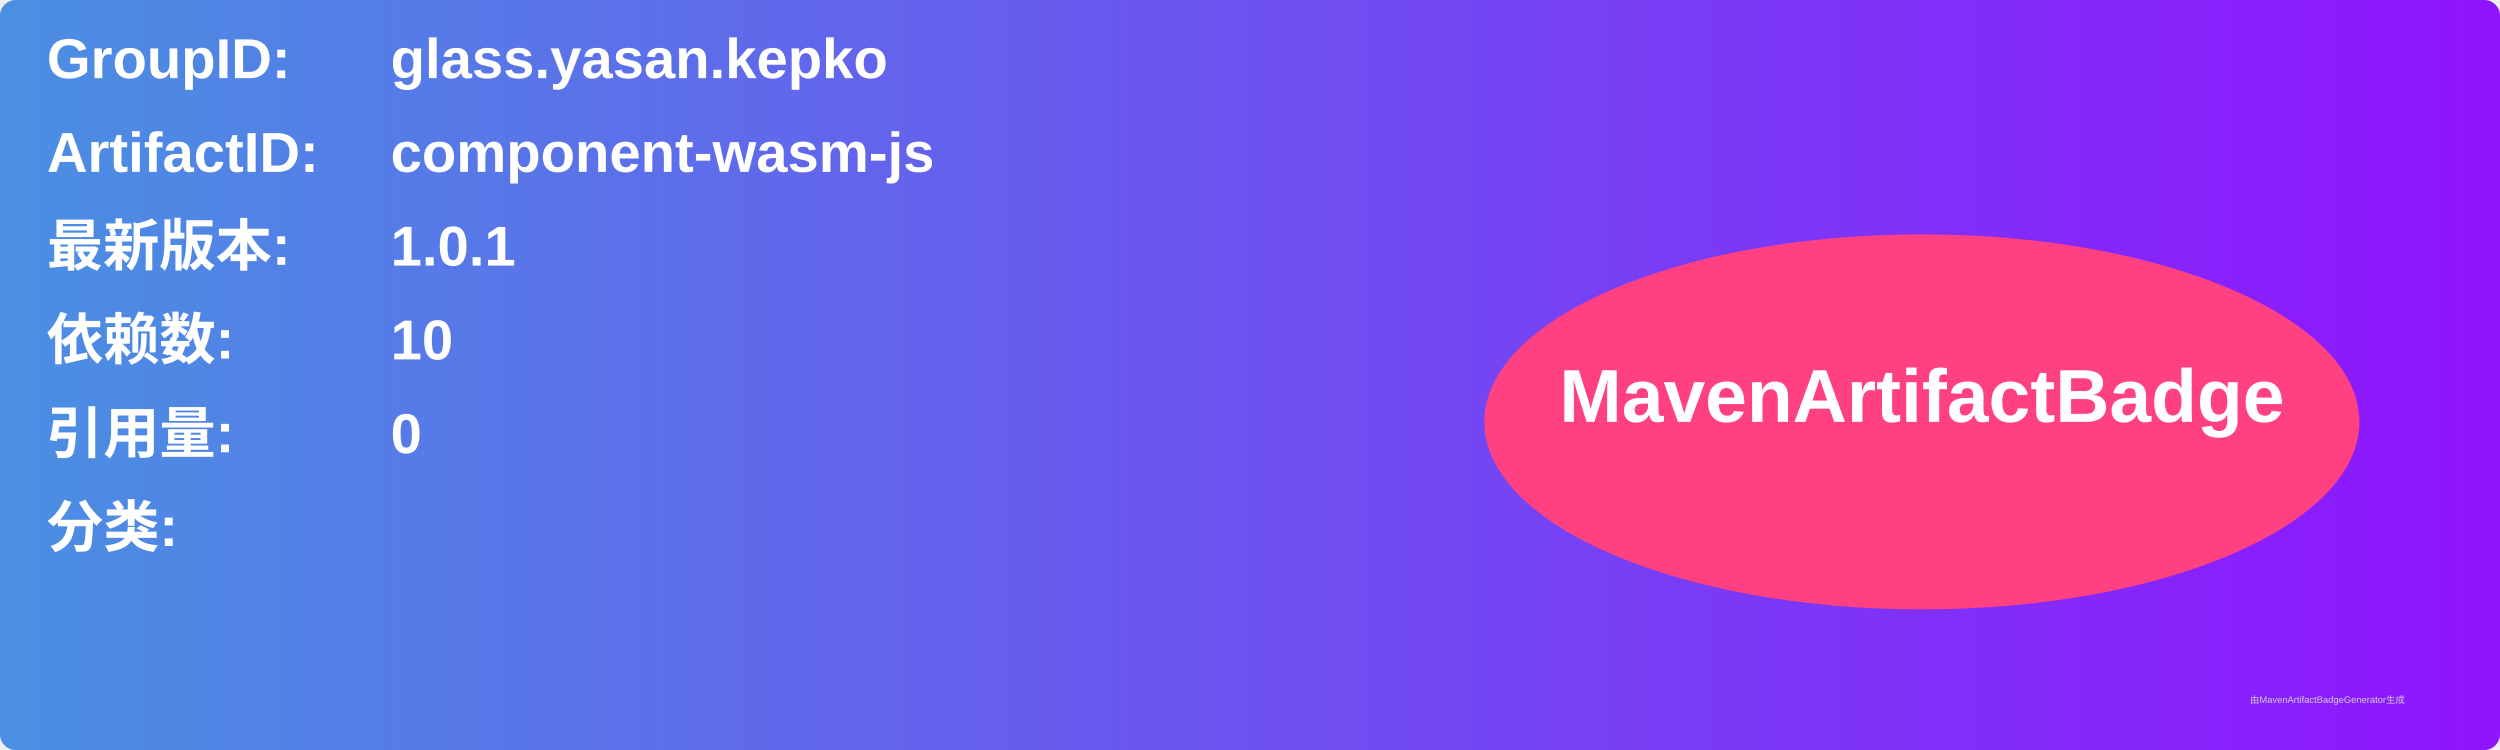
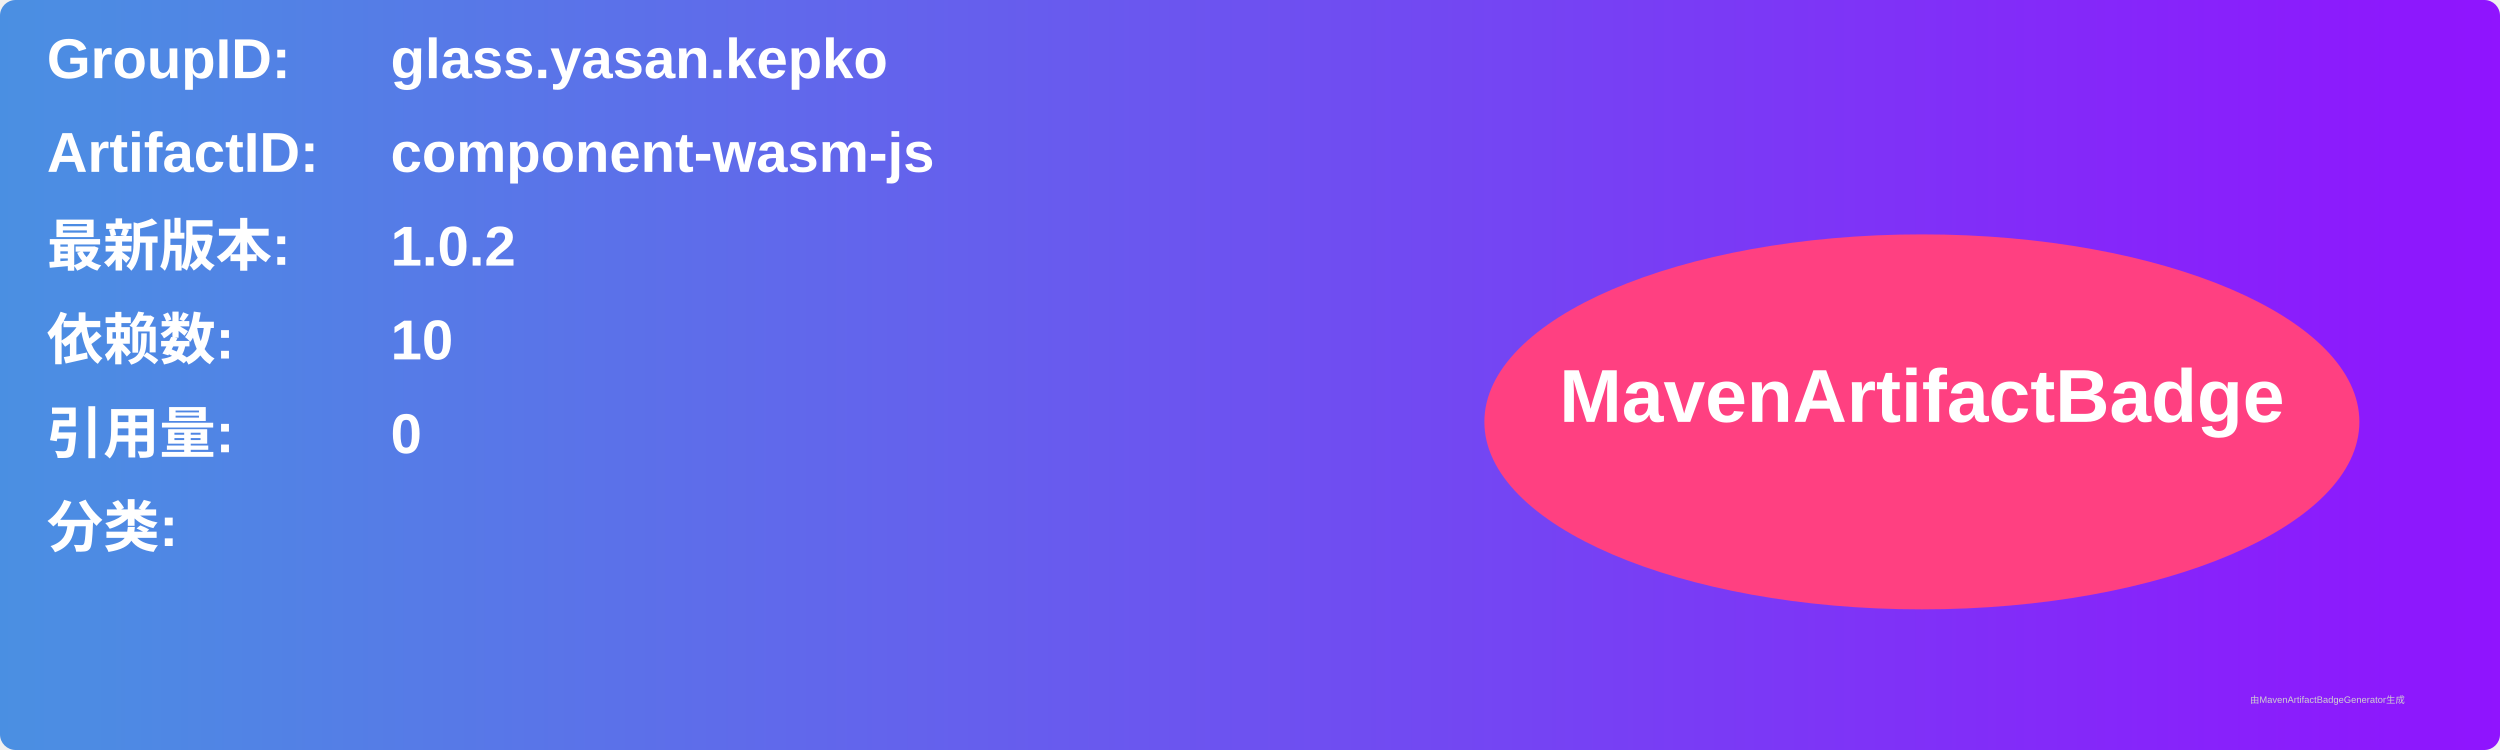
<svg xmlns="http://www.w3.org/2000/svg" width="800" height="240" viewBox="0 0 800 240">
  <linearGradient id="grad" x1="0%" y1="0%" x2="100%" y2="0%">
    <stop offset="0%" stop-color="#4a90e2" />
    <stop offset="100%" stop-color="#9013fe" />
  </linearGradient>
  <rect width="100%" height="100%" rx="5" ry="5" fill="url(#grad)" />
  <g transform="translate(15, 15)">
    <text x="0" y="10" font-family="Arial" font-size="18" fill="white" font-weight="bold" width="260">GroupID:</text>
    <text x="110" y="10" font-family="Arial" font-size="18" fill="white" font-weight="bold" width="460">glass.yasan.kepko</text>
    <text x="0" y="40" font-family="Arial" font-size="18" fill="white" font-weight="bold" width="260">ArtifactID:</text>
    <text x="110" y="40" font-family="Arial" font-size="18" fill="white" font-weight="bold" width="460">component-wasm-js</text>
    <text x="0" y="70" font-family="Arial" font-size="18" fill="white" font-weight="bold">最新版本:</text>
    <text x="110" y="70" font-family="Arial" font-size="18" fill="white" font-weight="bold">
-       <tspan font-weight="bold">1.0.1</tspan>
+       <tspan font-weight="bold">1.0.2</tspan>
    </text>
    <text x="0" y="100" font-family="Arial" font-size="18" fill="white" font-weight="bold">依赖数: </text>
    <text x="110" y="100" font-family="Arial" font-size="18" fill="white">
      <tspan font-weight="bold">10</tspan>
    </text>
    <text x="0" y="130" font-family="Arial" font-size="18" fill="white" font-weight="bold">引用量: </text>
    <text x="110" y="130" font-family="Arial" font-size="18" fill="white">
      <tspan font-weight="bold">0</tspan>
    </text>
    <text x="0" y="160" font-family="Arial" font-size="18" fill="white" font-weight="bold">分类:</text>
    <text x="10" y="190" font-family="Arial" font-size="10" fill="white">
      <tspan font-weight="bold" />
    </text>
    <ellipse cx="600" cy="120" rx="140" ry="60" fill="#ff4081" />
    <text x="600" y="120" text-anchor="middle" font-family="Arial" font-size="24" fill="white" font-weight="bold">MavenArtifactBadge</text>
  </g>
  <text x="720" y="225" font-family="Arial" font-size="3" fill="#d0d0d0">由MavenArtifactBadgeGenerator生成</text>
</svg>
